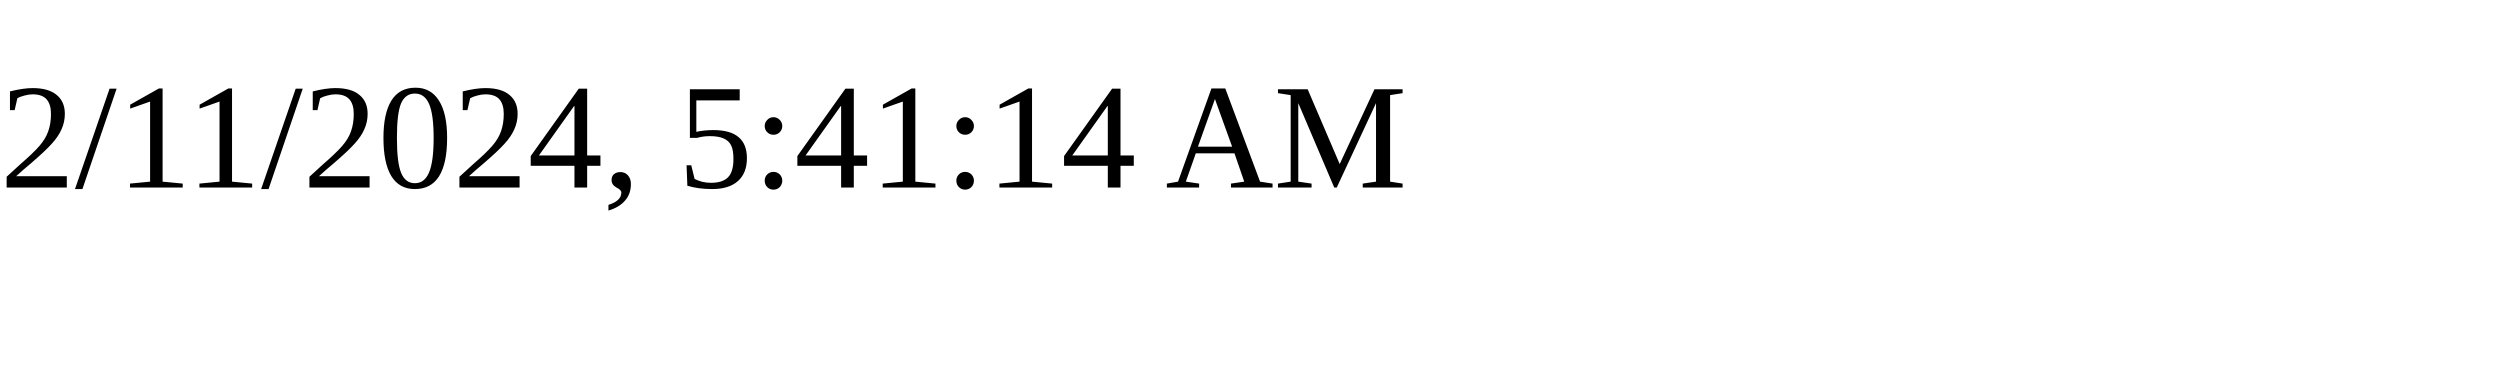
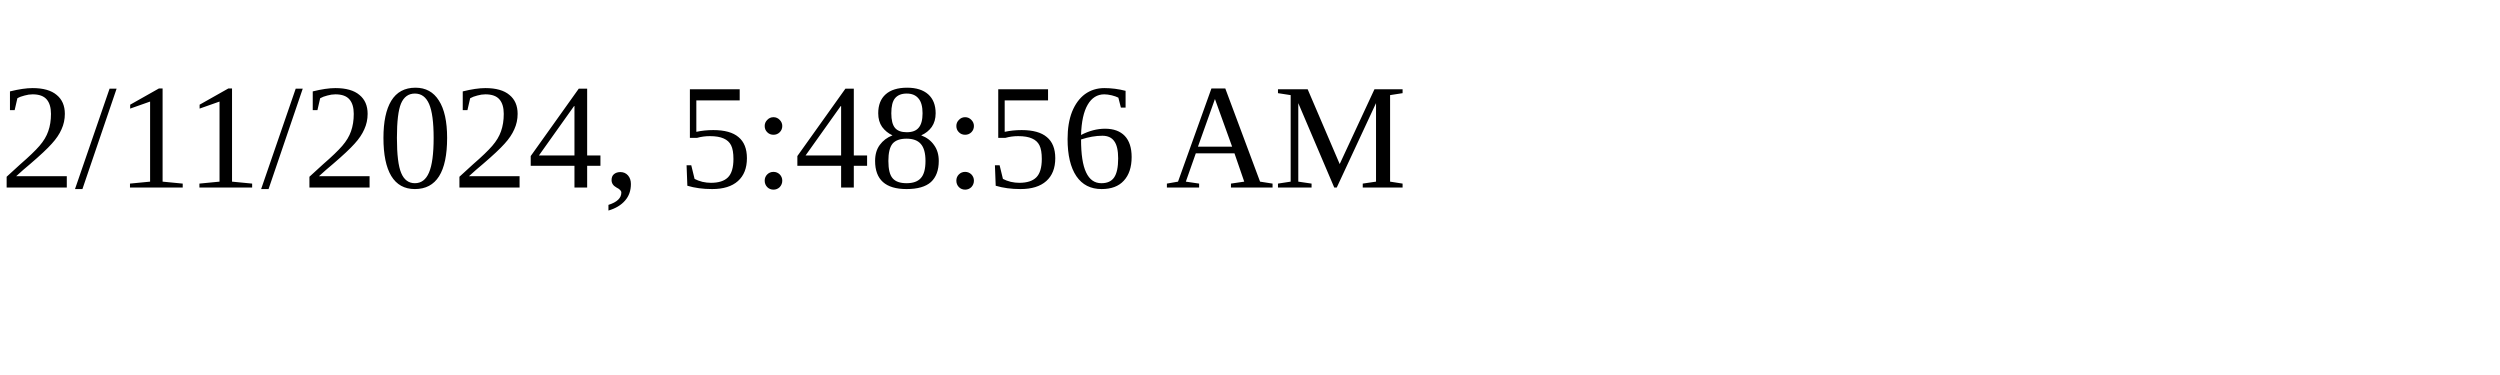
<svg xmlns="http://www.w3.org/2000/svg" height="30" width="200">
-   <text x="0" y="15">2/11/2024, 5:41:14 AM</text>
+   <text x="0" y="15">2/11/2024, 5:48:56 AM</text>
</svg>
